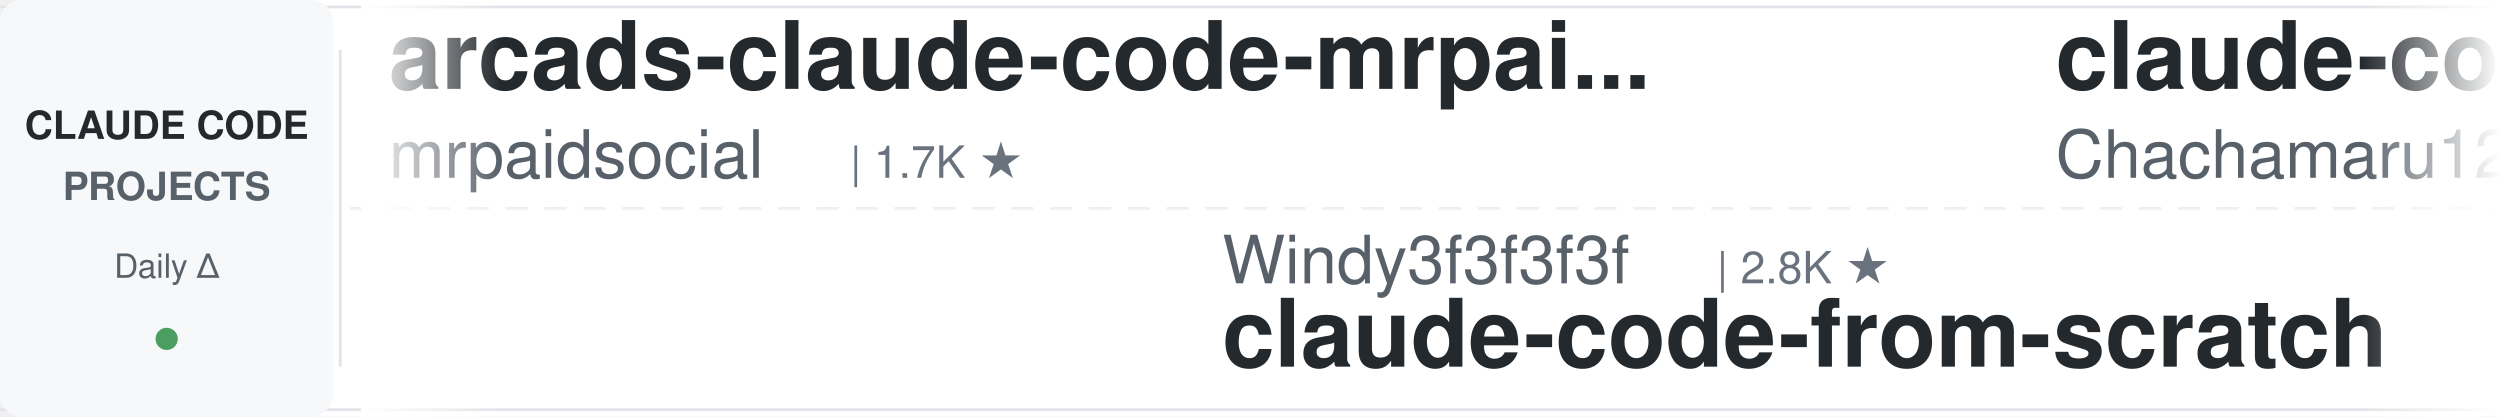
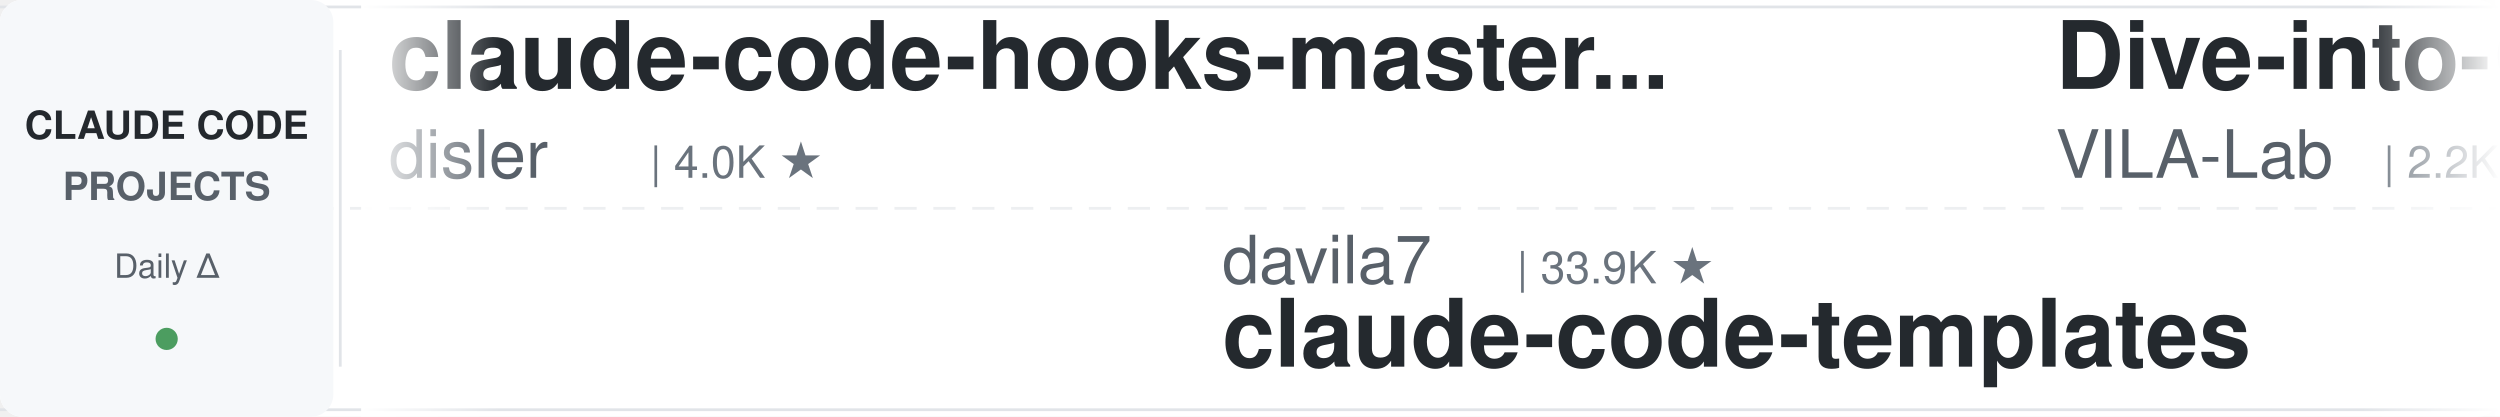
<svg xmlns="http://www.w3.org/2000/svg" width="900" height="150">
  <defs>
    <linearGradient id="leftFade" x1="0%" y1="0%" x2="100%" y2="0%">
      <stop offset="0%" style="stop-color:#ffffff;stop-opacity:1" />
      <stop offset="100%" style="stop-color:#ffffff;stop-opacity:0" />
    </linearGradient>
    <linearGradient id="rightFade" x1="0%" y1="0%" x2="100%" y2="0%">
      <stop offset="0%" style="stop-color:#ffffff;stop-opacity:0" />
      <stop offset="100%" style="stop-color:#ffffff;stop-opacity:1" />
    </linearGradient>
  </defs>
  <rect width="900" height="150" fill="#ffffff" rx="8" />
  <rect x="0" y="2" width="900" height="1" fill="#e1e4e8" />
  <rect x="0" y="147" width="900" height="1" fill="#e1e4e8" />
  <line x1="0" y1="75" x2="900" y2="75" stroke="#e1e4e8" stroke-width="1" stroke-dasharray="8 6" opacity="0.6" />
  <rect x="0" y="0" width="120" height="150" fill="#f6f8fa" rx="8" />
  <text x="60" y="50" font-family="-apple-system, BlinkMacSystemFont, 'Segoe UI', Helvetica, Arial, sans-serif" font-size="14" font-weight="600" fill="#24292e" text-anchor="middle">CLAUDE CODE</text>
  <text x="60" y="72" font-family="-apple-system, BlinkMacSystemFont, 'Segoe UI', Helvetica, Arial, sans-serif" font-size="14" font-weight="600" fill="#586069" text-anchor="middle">PROJECTS</text>
  <text x="60" y="100" font-family="-apple-system, BlinkMacSystemFont, 'Segoe UI', Helvetica, Arial, sans-serif" font-size="12" font-weight="500" fill="#586069" text-anchor="middle">Daily Δ</text>
  <circle cx="60" cy="122" r="4" fill="#22863a" opacity="0.8" />
  <rect x="122" y="18" width="1" height="114" fill="#e1e4e8" />
  <clipPath id="tickerClip">
    <rect x="130" y="0" width="770" height="150" />
  </clipPath>
  <g clip-path="url(#tickerClip)">
    <g id="tickerItems">
      <animateTransform attributeName="transform" attributeType="XML" type="translate" from="0 0" to="-3000 0" dur="54s" repeatCount="indefinite" />
      <g transform="translate(0, 0)">
-         <text x="140" y="32" font-family="-apple-system, BlinkMacSystemFont, 'Segoe UI', Helvetica, Arial, sans-serif" font-size="34" font-weight="600" fill="#24292e">arcads-claude-code-mrpai...</text>
-         <text x="140" y="64" font-family="-apple-system, BlinkMacSystemFont, 'Segoe UI', Helvetica, Arial, sans-serif" font-size="24" font-weight="400" fill="#586069">mrpaidsocial</text>
-         <text x="306" y="64" font-family="-apple-system, BlinkMacSystemFont, 'Segoe UI', Helvetica, Arial, sans-serif" font-size="16" font-weight="500" fill="#6a737d">| 1.7K ★</text>
+         <text x="140" y="32" font-family="-apple-system, BlinkMacSystemFont, 'Segoe UI', Helvetica, Arial, sans-serif" font-size="34" font-weight="600" fill="#24292e">claude-code-hooks-master...</text>
+         <text x="140" y="64" font-family="-apple-system, BlinkMacSystemFont, 'Segoe UI', Helvetica, Arial, sans-serif" font-size="24" font-weight="400" fill="#586069">disler</text>
+         <text x="234" y="64" font-family="-apple-system, BlinkMacSystemFont, 'Segoe UI', Helvetica, Arial, sans-serif" font-size="16" font-weight="500" fill="#6a737d">| 4.0K ★</text>
      </g>
      <g transform="translate(300, 0)">
-         <text x="140" y="102" font-family="-apple-system, BlinkMacSystemFont, 'Segoe UI', Helvetica, Arial, sans-serif" font-size="24" font-weight="400" fill="#586069">Windy3f3f3f3f</text>
-         <text x="318" y="102" font-family="-apple-system, BlinkMacSystemFont, 'Segoe UI', Helvetica, Arial, sans-serif" font-size="16" font-weight="500" fill="#6a737d">| 2.8K ★</text>
-         <text x="140" y="132" font-family="-apple-system, BlinkMacSystemFont, 'Segoe UI', Helvetica, Arial, sans-serif" font-size="34" font-weight="600" fill="#24292e">claude-code-from-scratch</text>
+         <text x="140" y="102" font-family="-apple-system, BlinkMacSystemFont, 'Segoe UI', Helvetica, Arial, sans-serif" font-size="24" font-weight="400" fill="#586069">davila7</text>
+         <text x="246" y="102" font-family="-apple-system, BlinkMacSystemFont, 'Segoe UI', Helvetica, Arial, sans-serif" font-size="16" font-weight="500" fill="#6a737d">| 33.9K ★</text>
+         <text x="140" y="132" font-family="-apple-system, BlinkMacSystemFont, 'Segoe UI', Helvetica, Arial, sans-serif" font-size="34" font-weight="600" fill="#24292e">claude-code-templates</text>
      </g>
      <g transform="translate(600, 0)">
-         <text x="140" y="32" font-family="-apple-system, BlinkMacSystemFont, 'Segoe UI', Helvetica, Arial, sans-serif" font-size="34" font-weight="600" fill="#24292e">claude-code-harness</text>
-         <text x="140" y="64" font-family="-apple-system, BlinkMacSystemFont, 'Segoe UI', Helvetica, Arial, sans-serif" font-size="24" font-weight="400" fill="#586069">Chachamaru127</text>
-         <text x="318" y="64" font-family="-apple-system, BlinkMacSystemFont, 'Segoe UI', Helvetica, Arial, sans-serif" font-size="16" font-weight="500" fill="#6a737d">| 3.2K ★</text>
+         <text x="140" y="32" font-family="-apple-system, BlinkMacSystemFont, 'Segoe UI', Helvetica, Arial, sans-serif" font-size="34" font-weight="600" fill="#24292e">Dive-into-Claude-Code</text>
+         <text x="140" y="64" font-family="-apple-system, BlinkMacSystemFont, 'Segoe UI', Helvetica, Arial, sans-serif" font-size="24" font-weight="400" fill="#586069">VILA-Lab</text>
+         <text x="258" y="64" font-family="-apple-system, BlinkMacSystemFont, 'Segoe UI', Helvetica, Arial, sans-serif" font-size="16" font-weight="500" fill="#6a737d">| 2.2K ★</text>
      </g>
      <g transform="translate(900, 0)">
-         <text x="140" y="102" font-family="-apple-system, BlinkMacSystemFont, 'Segoe UI', Helvetica, Arial, sans-serif" font-size="24" font-weight="400" fill="#586069">lintsinghua</text>
-         <text x="294" y="102" font-family="-apple-system, BlinkMacSystemFont, 'Segoe UI', Helvetica, Arial, sans-serif" font-size="16" font-weight="500" fill="#6a737d">| 4.4K ★</text>
-         <text x="140" y="132" font-family="-apple-system, BlinkMacSystemFont, 'Segoe UI', Helvetica, Arial, sans-serif" font-size="34" font-weight="600" fill="#24292e">claude-code-book</text>
+         <text x="140" y="102" font-family="-apple-system, BlinkMacSystemFont, 'Segoe UI', Helvetica, Arial, sans-serif" font-size="24" font-weight="400" fill="#586069">oboard</text>
+         <text x="234" y="102" font-family="-apple-system, BlinkMacSystemFont, 'Segoe UI', Helvetica, Arial, sans-serif" font-size="16" font-weight="500" fill="#6a737d">| 3.3K ★</text>
+         <text x="140" y="132" font-family="-apple-system, BlinkMacSystemFont, 'Segoe UI', Helvetica, Arial, sans-serif" font-size="34" font-weight="600" fill="#24292e">claude-code-rev</text>
      </g>
      <g transform="translate(1200, 0)">
-         <text x="140" y="32" font-family="-apple-system, BlinkMacSystemFont, 'Segoe UI', Helvetica, Arial, sans-serif" font-size="34" font-weight="600" fill="#24292e">everything-claude-code-z...</text>
-         <text x="140" y="64" font-family="-apple-system, BlinkMacSystemFont, 'Segoe UI', Helvetica, Arial, sans-serif" font-size="24" font-weight="400" fill="#586069">xu-xiang</text>
-         <text x="258" y="64" font-family="-apple-system, BlinkMacSystemFont, 'Segoe UI', Helvetica, Arial, sans-serif" font-size="16" font-weight="500" fill="#6a737d">| 2.0K ★</text>
+         <text x="140" y="32" font-family="-apple-system, BlinkMacSystemFont, 'Segoe UI', Helvetica, Arial, sans-serif" font-size="34" font-weight="600" fill="#24292e">claude-code-analysis</text>
+         <text x="140" y="64" font-family="-apple-system, BlinkMacSystemFont, 'Segoe UI', Helvetica, Arial, sans-serif" font-size="24" font-weight="400" fill="#586069">liuup</text>
+         <text x="222" y="64" font-family="-apple-system, BlinkMacSystemFont, 'Segoe UI', Helvetica, Arial, sans-serif" font-size="16" font-weight="500" fill="#6a737d">| 4.1K ★</text>
      </g>
      <g transform="translate(1500, 0)">
-         <text x="140" y="102" font-family="-apple-system, BlinkMacSystemFont, 'Segoe UI', Helvetica, Arial, sans-serif" font-size="24" font-weight="400" fill="#586069">frankbria</text>
-         <text x="270" y="102" font-family="-apple-system, BlinkMacSystemFont, 'Segoe UI', Helvetica, Arial, sans-serif" font-size="16" font-weight="500" fill="#6a737d">| 9.7K ★</text>
-         <text x="140" y="132" font-family="-apple-system, BlinkMacSystemFont, 'Segoe UI', Helvetica, Arial, sans-serif" font-size="34" font-weight="600" fill="#24292e">ralph-claude-code</text>
+         <text x="140" y="102" font-family="-apple-system, BlinkMacSystemFont, 'Segoe UI', Helvetica, Arial, sans-serif" font-size="24" font-weight="400" fill="#586069">luyao618</text>
+         <text x="258" y="102" font-family="-apple-system, BlinkMacSystemFont, 'Segoe UI', Helvetica, Arial, sans-serif" font-size="16" font-weight="500" fill="#6a737d">| 1.7K ★</text>
+         <text x="140" y="132" font-family="-apple-system, BlinkMacSystemFont, 'Segoe UI', Helvetica, Arial, sans-serif" font-size="34" font-weight="600" fill="#24292e">Claude-Code-Source-Study</text>
      </g>
      <g transform="translate(1800, 0)">
-         <text x="140" y="32" font-family="-apple-system, BlinkMacSystemFont, 'Segoe UI', Helvetica, Arial, sans-serif" font-size="34" font-weight="600" fill="#24292e">claude-code-security-rev...</text>
-         <text x="140" y="64" font-family="-apple-system, BlinkMacSystemFont, 'Segoe UI', Helvetica, Arial, sans-serif" font-size="24" font-weight="400" fill="#586069">anthropics</text>
-         <text x="282" y="64" font-family="-apple-system, BlinkMacSystemFont, 'Segoe UI', Helvetica, Arial, sans-serif" font-size="16" font-weight="500" fill="#6a737d">| 6.9K ★</text>
+         <text x="140" y="32" font-family="-apple-system, BlinkMacSystemFont, 'Segoe UI', Helvetica, Arial, sans-serif" font-size="34" font-weight="600" fill="#24292e">claude-code-book</text>
+         <text x="140" y="64" font-family="-apple-system, BlinkMacSystemFont, 'Segoe UI', Helvetica, Arial, sans-serif" font-size="24" font-weight="400" fill="#586069">lintsinghua</text>
+         <text x="294" y="64" font-family="-apple-system, BlinkMacSystemFont, 'Segoe UI', Helvetica, Arial, sans-serif" font-size="16" font-weight="500" fill="#6a737d">| 4.4K ★</text>
      </g>
      <g transform="translate(2100, 0)">
-         <text x="140" y="102" font-family="-apple-system, BlinkMacSystemFont, 'Segoe UI', Helvetica, Arial, sans-serif" font-size="24" font-weight="400" fill="#586069">SeemSeam</text>
-         <text x="258" y="102" font-family="-apple-system, BlinkMacSystemFont, 'Segoe UI', Helvetica, Arial, sans-serif" font-size="16" font-weight="500" fill="#6a737d">| 3.6K ★</text>
-         <text x="140" y="132" font-family="-apple-system, BlinkMacSystemFont, 'Segoe UI', Helvetica, Arial, sans-serif" font-size="34" font-weight="600" fill="#24292e">claude_codex_bridge</text>
+         <text x="140" y="102" font-family="-apple-system, BlinkMacSystemFont, 'Segoe UI', Helvetica, Arial, sans-serif" font-size="24" font-weight="400" fill="#586069">daymade</text>
+         <text x="246" y="102" font-family="-apple-system, BlinkMacSystemFont, 'Segoe UI', Helvetica, Arial, sans-serif" font-size="16" font-weight="500" fill="#6a737d">| 1.5K ★</text>
+         <text x="140" y="132" font-family="-apple-system, BlinkMacSystemFont, 'Segoe UI', Helvetica, Arial, sans-serif" font-size="34" font-weight="600" fill="#24292e">claude-code-skills</text>
      </g>
      <g transform="translate(2400, 0)">
-         <text x="140" y="32" font-family="-apple-system, BlinkMacSystemFont, 'Segoe UI', Helvetica, Arial, sans-serif" font-size="34" font-weight="600" fill="#24292e">claude-code-workflows</text>
-         <text x="140" y="64" font-family="-apple-system, BlinkMacSystemFont, 'Segoe UI', Helvetica, Arial, sans-serif" font-size="24" font-weight="400" fill="#586069">OneRedOak</text>
-         <text x="270" y="64" font-family="-apple-system, BlinkMacSystemFont, 'Segoe UI', Helvetica, Arial, sans-serif" font-size="16" font-weight="500" fill="#6a737d">| 3.9K ★</text>
+         <text x="140" y="32" font-family="-apple-system, BlinkMacSystemFont, 'Segoe UI', Helvetica, Arial, sans-serif" font-size="34" font-weight="600" fill="#24292e">claude-code-hub</text>
+         <text x="140" y="64" font-family="-apple-system, BlinkMacSystemFont, 'Segoe UI', Helvetica, Arial, sans-serif" font-size="24" font-weight="400" fill="#586069">ding113</text>
+         <text x="246" y="64" font-family="-apple-system, BlinkMacSystemFont, 'Segoe UI', Helvetica, Arial, sans-serif" font-size="16" font-weight="500" fill="#6a737d">| 3.4K ★</text>
      </g>
      <g transform="translate(2700, 0)">
-         <text x="140" y="102" font-family="-apple-system, BlinkMacSystemFont, 'Segoe UI', Helvetica, Arial, sans-serif" font-size="24" font-weight="400" fill="#586069">Piebald-AI</text>
-         <text x="282" y="102" font-family="-apple-system, BlinkMacSystemFont, 'Segoe UI', Helvetica, Arial, sans-serif" font-size="16" font-weight="500" fill="#6a737d">| 13.2K ★</text>
-         <text x="140" y="132" font-family="-apple-system, BlinkMacSystemFont, 'Segoe UI', Helvetica, Arial, sans-serif" font-size="34" font-weight="600" fill="#24292e">claude-code-system-promp...</text>
+         <text x="140" y="102" font-family="-apple-system, BlinkMacSystemFont, 'Segoe UI', Helvetica, Arial, sans-serif" font-size="24" font-weight="400" fill="#586069">Yuyz0112</text>
+         <text x="258" y="102" font-family="-apple-system, BlinkMacSystemFont, 'Segoe UI', Helvetica, Arial, sans-serif" font-size="16" font-weight="500" fill="#6a737d">| 2.5K ★</text>
+         <text x="140" y="132" font-family="-apple-system, BlinkMacSystemFont, 'Segoe UI', Helvetica, Arial, sans-serif" font-size="34" font-weight="600" fill="#24292e">claude-code-reverse</text>
      </g>
      <g transform="translate(3000, 0)">
-         <text x="140" y="32" font-family="-apple-system, BlinkMacSystemFont, 'Segoe UI', Helvetica, Arial, sans-serif" font-size="34" font-weight="600" fill="#24292e">arcads-claude-code-mrpai...</text>
-         <text x="140" y="64" font-family="-apple-system, BlinkMacSystemFont, 'Segoe UI', Helvetica, Arial, sans-serif" font-size="24" font-weight="400" fill="#586069">mrpaidsocial</text>
-         <text x="306" y="64" font-family="-apple-system, BlinkMacSystemFont, 'Segoe UI', Helvetica, Arial, sans-serif" font-size="16" font-weight="500" fill="#6a737d">| 1.7K ★</text>
+         <text x="140" y="32" font-family="-apple-system, BlinkMacSystemFont, 'Segoe UI', Helvetica, Arial, sans-serif" font-size="34" font-weight="600" fill="#24292e">claude-code-hooks-master...</text>
+         <text x="140" y="64" font-family="-apple-system, BlinkMacSystemFont, 'Segoe UI', Helvetica, Arial, sans-serif" font-size="24" font-weight="400" fill="#586069">disler</text>
+         <text x="234" y="64" font-family="-apple-system, BlinkMacSystemFont, 'Segoe UI', Helvetica, Arial, sans-serif" font-size="16" font-weight="500" fill="#6a737d">| 4.0K ★</text>
      </g>
      <g transform="translate(3300, 0)">
-         <text x="140" y="102" font-family="-apple-system, BlinkMacSystemFont, 'Segoe UI', Helvetica, Arial, sans-serif" font-size="24" font-weight="400" fill="#586069">Windy3f3f3f3f</text>
-         <text x="318" y="102" font-family="-apple-system, BlinkMacSystemFont, 'Segoe UI', Helvetica, Arial, sans-serif" font-size="16" font-weight="500" fill="#6a737d">| 2.8K ★</text>
-         <text x="140" y="132" font-family="-apple-system, BlinkMacSystemFont, 'Segoe UI', Helvetica, Arial, sans-serif" font-size="34" font-weight="600" fill="#24292e">claude-code-from-scratch</text>
+         <text x="140" y="102" font-family="-apple-system, BlinkMacSystemFont, 'Segoe UI', Helvetica, Arial, sans-serif" font-size="24" font-weight="400" fill="#586069">davila7</text>
+         <text x="246" y="102" font-family="-apple-system, BlinkMacSystemFont, 'Segoe UI', Helvetica, Arial, sans-serif" font-size="16" font-weight="500" fill="#6a737d">| 33.9K ★</text>
+         <text x="140" y="132" font-family="-apple-system, BlinkMacSystemFont, 'Segoe UI', Helvetica, Arial, sans-serif" font-size="34" font-weight="600" fill="#24292e">claude-code-templates</text>
      </g>
      <g transform="translate(3600, 0)">
-         <text x="140" y="32" font-family="-apple-system, BlinkMacSystemFont, 'Segoe UI', Helvetica, Arial, sans-serif" font-size="34" font-weight="600" fill="#24292e">claude-code-harness</text>
-         <text x="140" y="64" font-family="-apple-system, BlinkMacSystemFont, 'Segoe UI', Helvetica, Arial, sans-serif" font-size="24" font-weight="400" fill="#586069">Chachamaru127</text>
-         <text x="318" y="64" font-family="-apple-system, BlinkMacSystemFont, 'Segoe UI', Helvetica, Arial, sans-serif" font-size="16" font-weight="500" fill="#6a737d">| 3.2K ★</text>
+         <text x="140" y="32" font-family="-apple-system, BlinkMacSystemFont, 'Segoe UI', Helvetica, Arial, sans-serif" font-size="34" font-weight="600" fill="#24292e">Dive-into-Claude-Code</text>
+         <text x="140" y="64" font-family="-apple-system, BlinkMacSystemFont, 'Segoe UI', Helvetica, Arial, sans-serif" font-size="24" font-weight="400" fill="#586069">VILA-Lab</text>
+         <text x="258" y="64" font-family="-apple-system, BlinkMacSystemFont, 'Segoe UI', Helvetica, Arial, sans-serif" font-size="16" font-weight="500" fill="#6a737d">| 2.2K ★</text>
      </g>
      <g transform="translate(3900, 0)">
-         <text x="140" y="102" font-family="-apple-system, BlinkMacSystemFont, 'Segoe UI', Helvetica, Arial, sans-serif" font-size="24" font-weight="400" fill="#586069">lintsinghua</text>
-         <text x="294" y="102" font-family="-apple-system, BlinkMacSystemFont, 'Segoe UI', Helvetica, Arial, sans-serif" font-size="16" font-weight="500" fill="#6a737d">| 4.4K ★</text>
-         <text x="140" y="132" font-family="-apple-system, BlinkMacSystemFont, 'Segoe UI', Helvetica, Arial, sans-serif" font-size="34" font-weight="600" fill="#24292e">claude-code-book</text>
+         <text x="140" y="102" font-family="-apple-system, BlinkMacSystemFont, 'Segoe UI', Helvetica, Arial, sans-serif" font-size="24" font-weight="400" fill="#586069">oboard</text>
+         <text x="234" y="102" font-family="-apple-system, BlinkMacSystemFont, 'Segoe UI', Helvetica, Arial, sans-serif" font-size="16" font-weight="500" fill="#6a737d">| 3.3K ★</text>
+         <text x="140" y="132" font-family="-apple-system, BlinkMacSystemFont, 'Segoe UI', Helvetica, Arial, sans-serif" font-size="34" font-weight="600" fill="#24292e">claude-code-rev</text>
      </g>
    </g>
  </g>
  <rect x="130" y="0" width="50" height="150" fill="url(#leftFade)" />
  <rect x="850" y="0" width="50" height="150" fill="url(#rightFade)" />
</svg>
